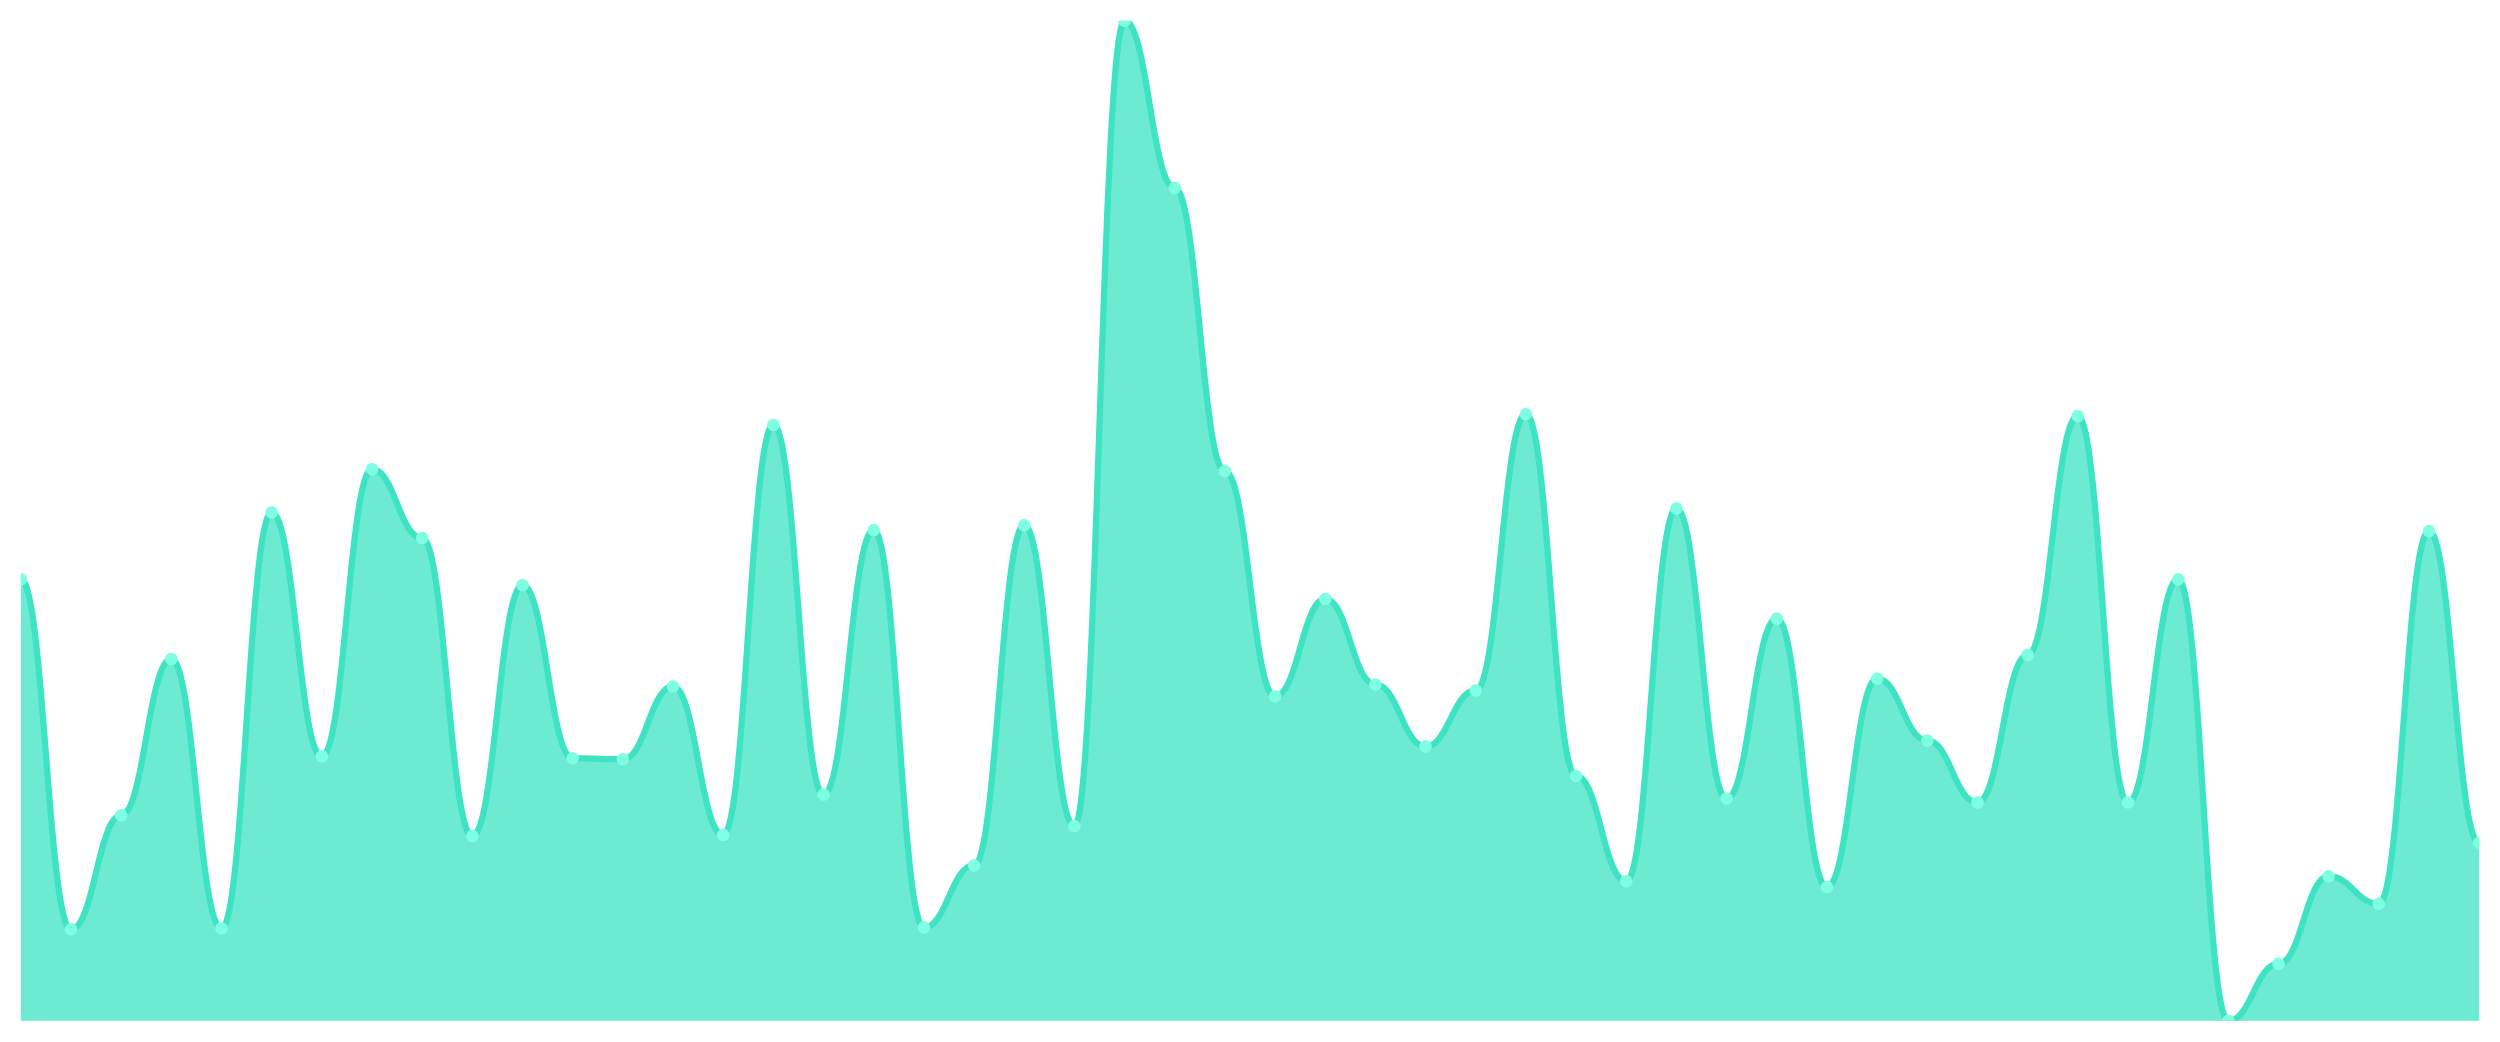
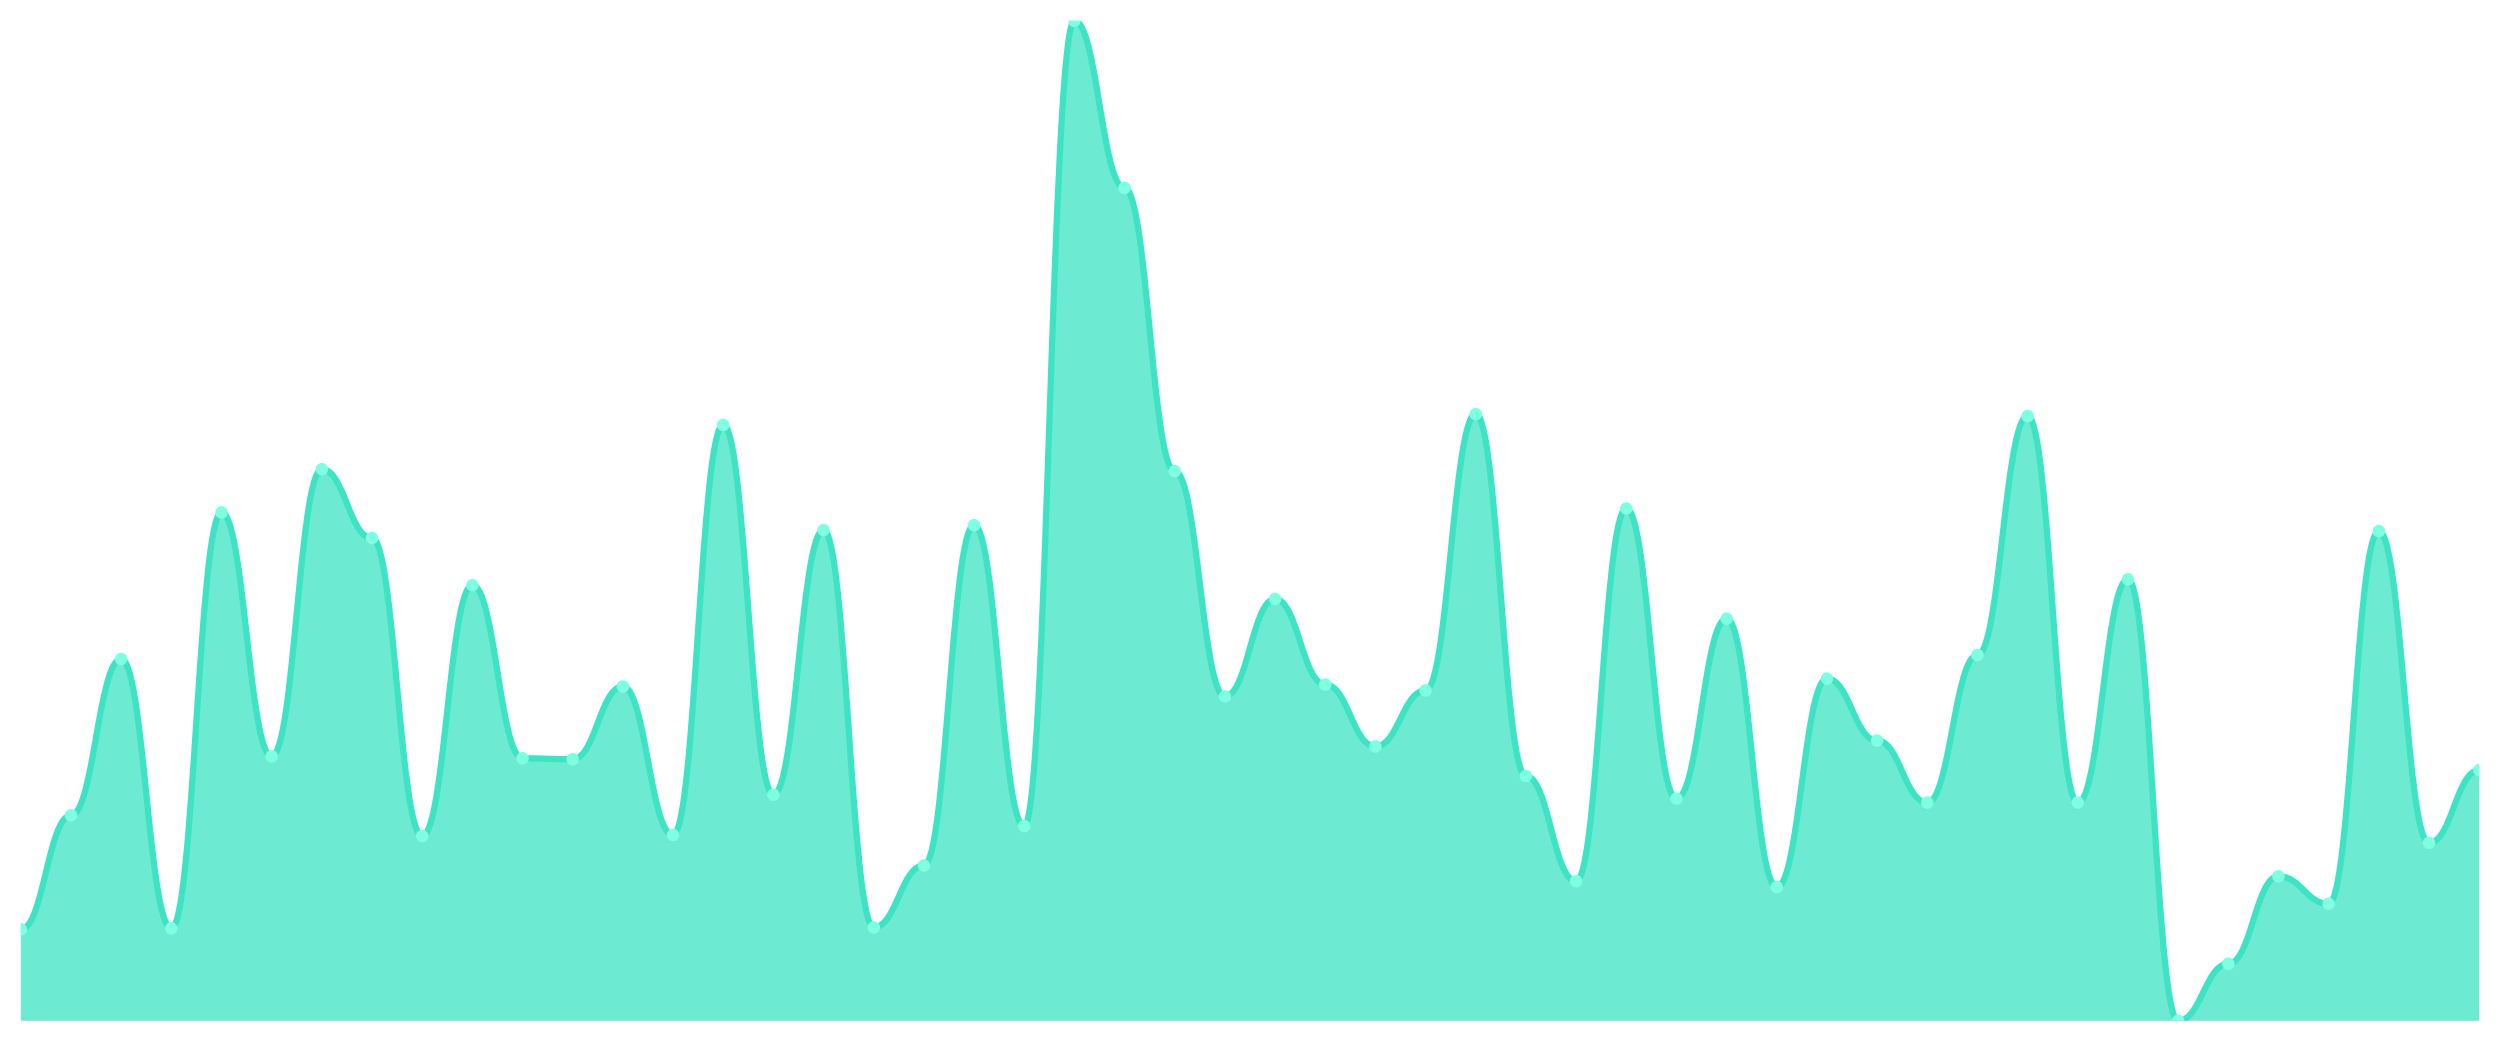
<svg xmlns="http://www.w3.org/2000/svg" viewBox="0 0 1200 500" width="1200" height="500">
  <defs>
    <clipPath id="c">
      <rect x="10" y="10" width="1180" height="480" />
    </clipPath>
  </defs>
  <rect width="1200" height="500" fill="none" />
  <g clip-path="url(#c)">
-     <path d="M 10,490 L 10,278.083 C 20.837,278.083 23.245,446.106 34.082,446.106 C 44.918,446.106 47.327,391.357 58.163,391.357 C 69,391.357 71.408,316.313 82.245,316.313 C 93.082,316.313 95.49,445.634 106.327,445.634 C 117.163,445.634 119.571,245.988 130.408,245.988 C 141.245,245.988 143.653,363.038 154.49,363.038 C 165.327,363.038 167.735,225.221 178.571,225.221 C 189.408,225.221 191.816,258.26 202.653,258.26 C 213.49,258.26 215.898,401.268 226.735,401.268 C 237.571,401.268 239.98,280.914 250.816,280.914 C 261.653,280.914 264.061,363.982 274.898,363.982 C 285.735,363.982 288.143,364.454 298.98,364.454 C 309.816,364.454 312.224,329.528 323.061,329.528 C 333.898,329.528 336.306,400.796 347.143,400.796 C 357.98,400.796 360.388,203.982 371.224,203.982 C 382.061,203.982 384.469,381.445 395.306,381.445 C 406.143,381.445 408.551,254.484 419.388,254.484 C 430.224,254.484 432.633,445.162 443.469,445.162 C 454.306,445.162 456.714,415.428 467.551,415.428 C 478.388,415.428 480.796,252.124 491.633,252.124 C 502.469,252.124 504.878,396.549 515.714,396.549 C 526.551,396.549 528.959,10 539.796,10 C 550.633,10 553.041,90.236 563.878,90.236 C 574.714,90.236 577.122,226.165 587.959,226.165 C 598.796,226.165 601.204,334.248 612.041,334.248 C 622.878,334.248 625.286,287.522 636.122,287.522 C 646.959,287.522 649.367,328.584 660.204,328.584 C 671.041,328.584 673.449,358.319 684.286,358.319 C 695.122,358.319 697.531,331.416 708.367,331.416 C 719.204,331.416 721.612,198.791 732.449,198.791 C 743.286,198.791 745.694,372.478 756.531,372.478 C 767.367,372.478 769.776,422.979 780.612,422.979 C 791.449,422.979 793.857,244.1 804.694,244.1 C 815.531,244.1 817.939,383.333 828.776,383.333 C 839.612,383.333 842.02,296.962 852.857,296.962 C 863.694,296.962 866.102,425.811 876.939,425.811 C 887.776,425.811 890.184,325.752 901.02,325.752 C 911.857,325.752 914.265,355.487 925.102,355.487 C 935.939,355.487 938.347,385.221 949.184,385.221 C 960.02,385.221 962.429,314.425 973.265,314.425 C 984.102,314.425 986.51,199.735 997.347,199.735 C 1008.184,199.735 1010.592,385.221 1021.429,385.221 C 1032.265,385.221 1034.673,278.083 1045.51,278.083 C 1056.347,278.083 1058.755,490 1069.592,490 C 1080.429,490 1082.837,462.625 1093.673,462.625 C 1104.51,462.625 1106.918,420.619 1117.755,420.619 C 1128.592,420.619 1131,433.835 1141.837,433.835 C 1152.673,433.835 1155.082,254.956 1165.918,254.956 C 1176.755,254.956 1179.163,404.572 1190,404.572 L 1190,490 Z" fill="rgba(61,227,195,0.75)" />
-     <path d="M 10,278.083 C 20.837,278.083 23.245,446.106 34.082,446.106 C 44.918,446.106 47.327,391.357 58.163,391.357 C 69,391.357 71.408,316.313 82.245,316.313 C 93.082,316.313 95.49,445.634 106.327,445.634 C 117.163,445.634 119.571,245.988 130.408,245.988 C 141.245,245.988 143.653,363.038 154.49,363.038 C 165.327,363.038 167.735,225.221 178.571,225.221 C 189.408,225.221 191.816,258.26 202.653,258.26 C 213.49,258.26 215.898,401.268 226.735,401.268 C 237.571,401.268 239.98,280.914 250.816,280.914 C 261.653,280.914 264.061,363.982 274.898,363.982 C 285.735,363.982 288.143,364.454 298.98,364.454 C 309.816,364.454 312.224,329.528 323.061,329.528 C 333.898,329.528 336.306,400.796 347.143,400.796 C 357.98,400.796 360.388,203.982 371.224,203.982 C 382.061,203.982 384.469,381.445 395.306,381.445 C 406.143,381.445 408.551,254.484 419.388,254.484 C 430.224,254.484 432.633,445.162 443.469,445.162 C 454.306,445.162 456.714,415.428 467.551,415.428 C 478.388,415.428 480.796,252.124 491.633,252.124 C 502.469,252.124 504.878,396.549 515.714,396.549 C 526.551,396.549 528.959,10 539.796,10 C 550.633,10 553.041,90.236 563.878,90.236 C 574.714,90.236 577.122,226.165 587.959,226.165 C 598.796,226.165 601.204,334.248 612.041,334.248 C 622.878,334.248 625.286,287.522 636.122,287.522 C 646.959,287.522 649.367,328.584 660.204,328.584 C 671.041,328.584 673.449,358.319 684.286,358.319 C 695.122,358.319 697.531,331.416 708.367,331.416 C 719.204,331.416 721.612,198.791 732.449,198.791 C 743.286,198.791 745.694,372.478 756.531,372.478 C 767.367,372.478 769.776,422.979 780.612,422.979 C 791.449,422.979 793.857,244.1 804.694,244.1 C 815.531,244.1 817.939,383.333 828.776,383.333 C 839.612,383.333 842.02,296.962 852.857,296.962 C 863.694,296.962 866.102,425.811 876.939,425.811 C 887.776,425.811 890.184,325.752 901.02,325.752 C 911.857,325.752 914.265,355.487 925.102,355.487 C 935.939,355.487 938.347,385.221 949.184,385.221 C 960.02,385.221 962.429,314.425 973.265,314.425 C 984.102,314.425 986.51,199.735 997.347,199.735 C 1008.184,199.735 1010.592,385.221 1021.429,385.221 C 1032.265,385.221 1034.673,278.083 1045.51,278.083 C 1056.347,278.083 1058.755,490 1069.592,490 C 1080.429,490 1082.837,462.625 1093.673,462.625 C 1104.51,462.625 1106.918,420.619 1117.755,420.619 C 1128.592,420.619 1131,433.835 1141.837,433.835 C 1152.673,433.835 1155.082,254.956 1165.918,254.956 C 1176.755,254.956 1179.163,404.572 1190,404.572" fill="none" stroke="#3de3c3" stroke-width="3" stroke-linecap="round" stroke-linejoin="round" />
-     <circle cx="10" cy="278.083" r="3" fill="#7fffe1" />
-     <circle cx="34.082" cy="446.106" r="3" fill="#7fffe1" />
-     <circle cx="58.163" cy="391.357" r="3" fill="#7fffe1" />
-     <circle cx="82.245" cy="316.313" r="3" fill="#7fffe1" />
-     <circle cx="106.327" cy="445.634" r="3" fill="#7fffe1" />
-     <circle cx="130.408" cy="245.988" r="3" fill="#7fffe1" />
-     <circle cx="154.49" cy="363.038" r="3" fill="#7fffe1" />
-     <circle cx="178.571" cy="225.221" r="3" fill="#7fffe1" />
-     <circle cx="202.653" cy="258.26" r="3" fill="#7fffe1" />
-     <circle cx="226.735" cy="401.268" r="3" fill="#7fffe1" />
-     <circle cx="250.816" cy="280.914" r="3" fill="#7fffe1" />
-     <circle cx="274.898" cy="363.982" r="3" fill="#7fffe1" />
-     <circle cx="298.98" cy="364.454" r="3" fill="#7fffe1" />
-     <circle cx="323.061" cy="329.528" r="3" fill="#7fffe1" />
-     <circle cx="347.143" cy="400.796" r="3" fill="#7fffe1" />
-     <circle cx="371.224" cy="203.982" r="3" fill="#7fffe1" />
-     <circle cx="395.306" cy="381.445" r="3" fill="#7fffe1" />
-     <circle cx="419.388" cy="254.484" r="3" fill="#7fffe1" />
-     <circle cx="443.469" cy="445.162" r="3" fill="#7fffe1" />
-     <circle cx="467.551" cy="415.428" r="3" fill="#7fffe1" />
-     <circle cx="491.633" cy="252.124" r="3" fill="#7fffe1" />
-     <circle cx="515.714" cy="396.549" r="3" fill="#7fffe1" />
-     <circle cx="539.796" cy="10" r="3" fill="#7fffe1" />
-     <circle cx="563.878" cy="90.236" r="3" fill="#7fffe1" />
-     <circle cx="587.959" cy="226.165" r="3" fill="#7fffe1" />
-     <circle cx="612.041" cy="334.248" r="3" fill="#7fffe1" />
-     <circle cx="636.122" cy="287.522" r="3" fill="#7fffe1" />
-     <circle cx="660.204" cy="328.584" r="3" fill="#7fffe1" />
-     <circle cx="684.286" cy="358.319" r="3" fill="#7fffe1" />
-     <circle cx="708.367" cy="331.416" r="3" fill="#7fffe1" />
-     <circle cx="732.449" cy="198.791" r="3" fill="#7fffe1" />
-     <circle cx="756.531" cy="372.478" r="3" fill="#7fffe1" />
-     <circle cx="780.612" cy="422.979" r="3" fill="#7fffe1" />
-     <circle cx="804.694" cy="244.1" r="3" fill="#7fffe1" />
-     <circle cx="828.776" cy="383.333" r="3" fill="#7fffe1" />
-     <circle cx="852.857" cy="296.962" r="3" fill="#7fffe1" />
-     <circle cx="876.939" cy="425.811" r="3" fill="#7fffe1" />
-     <circle cx="901.02" cy="325.752" r="3" fill="#7fffe1" />
-     <circle cx="925.102" cy="355.487" r="3" fill="#7fffe1" />
-     <circle cx="949.184" cy="385.221" r="3" fill="#7fffe1" />
-     <circle cx="973.265" cy="314.425" r="3" fill="#7fffe1" />
-     <circle cx="997.347" cy="199.735" r="3" fill="#7fffe1" />
-     <circle cx="1021.429" cy="385.221" r="3" fill="#7fffe1" />
-     <circle cx="1045.51" cy="278.083" r="3" fill="#7fffe1" />
-     <circle cx="1069.592" cy="490" r="3" fill="#7fffe1" />
-     <circle cx="1093.673" cy="462.625" r="3" fill="#7fffe1" />
-     <circle cx="1117.755" cy="420.619" r="3" fill="#7fffe1" />
-     <circle cx="1141.837" cy="433.835" r="3" fill="#7fffe1" />
-     <circle cx="1165.918" cy="254.956" r="3" fill="#7fffe1" />
-     <circle cx="1190" cy="404.572" r="3" fill="#7fffe1" />
+     <path d="M 10,490 L 10,446.106 C 20.837,446.106 23.245,391.357 34.082,391.357 C 44.918,391.357 47.327,316.313 58.163,316.313 C 69,316.313 71.408,445.634 82.245,445.634 C 93.082,445.634 95.49,245.988 106.327,245.988 C 117.163,245.988 119.571,363.038 130.408,363.038 C 141.245,363.038 143.653,225.221 154.49,225.221 C 165.327,225.221 167.735,258.26 178.571,258.26 C 189.408,258.26 191.816,401.268 202.653,401.268 C 213.49,401.268 215.898,280.914 226.735,280.914 C 237.571,280.914 239.98,363.982 250.816,363.982 C 261.653,363.982 264.061,364.454 274.898,364.454 C 285.735,364.454 288.143,329.528 298.98,329.528 C 309.816,329.528 312.224,400.796 323.061,400.796 C 333.898,400.796 336.306,203.982 347.143,203.982 C 357.98,203.982 360.388,381.445 371.224,381.445 C 382.061,381.445 384.469,254.484 395.306,254.484 C 406.143,254.484 408.551,445.162 419.388,445.162 C 430.224,445.162 432.633,415.428 443.469,415.428 C 454.306,415.428 456.714,252.124 467.551,252.124 C 478.388,252.124 480.796,396.549 491.633,396.549 C 502.469,396.549 504.878,10 515.714,10 C 526.551,10 528.959,90.236 539.796,90.236 C 550.633,90.236 553.041,226.165 563.878,226.165 C 574.714,226.165 577.122,334.248 587.959,334.248 C 598.796,334.248 601.204,287.522 612.041,287.522 C 622.878,287.522 625.286,328.584 636.122,328.584 C 646.959,328.584 649.367,358.319 660.204,358.319 C 671.041,358.319 673.449,331.416 684.286,331.416 C 695.122,331.416 697.531,198.791 708.367,198.791 C 719.204,198.791 721.612,372.478 732.449,372.478 C 743.286,372.478 745.694,422.979 756.531,422.979 C 767.367,422.979 769.776,244.1 780.612,244.1 C 791.449,244.1 793.857,383.333 804.694,383.333 C 815.531,383.333 817.939,296.962 828.776,296.962 C 839.612,296.962 842.02,425.811 852.857,425.811 C 863.694,425.811 866.102,325.752 876.939,325.752 C 887.776,325.752 890.184,355.487 901.02,355.487 C 911.857,355.487 914.265,385.221 925.102,385.221 C 935.939,385.221 938.347,314.425 949.184,314.425 C 960.02,314.425 962.429,199.735 973.265,199.735 C 984.102,199.735 986.51,385.221 997.347,385.221 C 1008.184,385.221 1010.592,278.083 1021.429,278.083 C 1032.265,278.083 1034.673,490 1045.51,490 C 1056.347,490 1058.755,462.625 1069.592,462.625 C 1080.429,462.625 1082.837,420.619 1093.673,420.619 C 1104.51,420.619 1106.918,433.835 1117.755,433.835 C 1128.592,433.835 1131,254.956 1141.837,254.956 C 1152.673,254.956 1155.082,404.572 1165.918,404.572 C 1176.755,404.572 1179.163,369.646 1190,369.646 L 1190,490 Z" fill="rgba(61,227,195,0.75)" />
+     <path d="M 10,446.106 C 20.837,446.106 23.245,391.357 34.082,391.357 C 44.918,391.357 47.327,316.313 58.163,316.313 C 69,316.313 71.408,445.634 82.245,445.634 C 93.082,445.634 95.49,245.988 106.327,245.988 C 117.163,245.988 119.571,363.038 130.408,363.038 C 141.245,363.038 143.653,225.221 154.49,225.221 C 165.327,225.221 167.735,258.26 178.571,258.26 C 189.408,258.26 191.816,401.268 202.653,401.268 C 213.49,401.268 215.898,280.914 226.735,280.914 C 237.571,280.914 239.98,363.982 250.816,363.982 C 261.653,363.982 264.061,364.454 274.898,364.454 C 285.735,364.454 288.143,329.528 298.98,329.528 C 309.816,329.528 312.224,400.796 323.061,400.796 C 333.898,400.796 336.306,203.982 347.143,203.982 C 357.98,203.982 360.388,381.445 371.224,381.445 C 382.061,381.445 384.469,254.484 395.306,254.484 C 406.143,254.484 408.551,445.162 419.388,445.162 C 430.224,445.162 432.633,415.428 443.469,415.428 C 454.306,415.428 456.714,252.124 467.551,252.124 C 478.388,252.124 480.796,396.549 491.633,396.549 C 502.469,396.549 504.878,10 515.714,10 C 526.551,10 528.959,90.236 539.796,90.236 C 550.633,90.236 553.041,226.165 563.878,226.165 C 574.714,226.165 577.122,334.248 587.959,334.248 C 598.796,334.248 601.204,287.522 612.041,287.522 C 622.878,287.522 625.286,328.584 636.122,328.584 C 646.959,328.584 649.367,358.319 660.204,358.319 C 671.041,358.319 673.449,331.416 684.286,331.416 C 695.122,331.416 697.531,198.791 708.367,198.791 C 719.204,198.791 721.612,372.478 732.449,372.478 C 743.286,372.478 745.694,422.979 756.531,422.979 C 767.367,422.979 769.776,244.1 780.612,244.1 C 791.449,244.1 793.857,383.333 804.694,383.333 C 815.531,383.333 817.939,296.962 828.776,296.962 C 839.612,296.962 842.02,425.811 852.857,425.811 C 863.694,425.811 866.102,325.752 876.939,325.752 C 887.776,325.752 890.184,355.487 901.02,355.487 C 911.857,355.487 914.265,385.221 925.102,385.221 C 935.939,385.221 938.347,314.425 949.184,314.425 C 960.02,314.425 962.429,199.735 973.265,199.735 C 984.102,199.735 986.51,385.221 997.347,385.221 C 1008.184,385.221 1010.592,278.083 1021.429,278.083 C 1032.265,278.083 1034.673,490 1045.51,490 C 1056.347,490 1058.755,462.625 1069.592,462.625 C 1080.429,462.625 1082.837,420.619 1093.673,420.619 C 1104.51,420.619 1106.918,433.835 1117.755,433.835 C 1128.592,433.835 1131,254.956 1141.837,254.956 C 1152.673,254.956 1155.082,404.572 1165.918,404.572 C 1176.755,404.572 1179.163,369.646 1190,369.646" fill="none" stroke="#3de3c3" stroke-width="3" stroke-linecap="round" stroke-linejoin="round" />
+     <circle cx="10" cy="446.106" r="3" fill="#7fffe1" />
+     <circle cx="34.082" cy="391.357" r="3" fill="#7fffe1" />
+     <circle cx="58.163" cy="316.313" r="3" fill="#7fffe1" />
+     <circle cx="82.245" cy="445.634" r="3" fill="#7fffe1" />
+     <circle cx="106.327" cy="245.988" r="3" fill="#7fffe1" />
+     <circle cx="130.408" cy="363.038" r="3" fill="#7fffe1" />
+     <circle cx="154.49" cy="225.221" r="3" fill="#7fffe1" />
+     <circle cx="178.571" cy="258.26" r="3" fill="#7fffe1" />
+     <circle cx="202.653" cy="401.268" r="3" fill="#7fffe1" />
+     <circle cx="226.735" cy="280.914" r="3" fill="#7fffe1" />
+     <circle cx="250.816" cy="363.982" r="3" fill="#7fffe1" />
+     <circle cx="274.898" cy="364.454" r="3" fill="#7fffe1" />
+     <circle cx="298.98" cy="329.528" r="3" fill="#7fffe1" />
+     <circle cx="323.061" cy="400.796" r="3" fill="#7fffe1" />
+     <circle cx="347.143" cy="203.982" r="3" fill="#7fffe1" />
+     <circle cx="371.224" cy="381.445" r="3" fill="#7fffe1" />
+     <circle cx="395.306" cy="254.484" r="3" fill="#7fffe1" />
+     <circle cx="419.388" cy="445.162" r="3" fill="#7fffe1" />
+     <circle cx="443.469" cy="415.428" r="3" fill="#7fffe1" />
+     <circle cx="467.551" cy="252.124" r="3" fill="#7fffe1" />
+     <circle cx="491.633" cy="396.549" r="3" fill="#7fffe1" />
+     <circle cx="515.714" cy="10" r="3" fill="#7fffe1" />
+     <circle cx="539.796" cy="90.236" r="3" fill="#7fffe1" />
+     <circle cx="563.878" cy="226.165" r="3" fill="#7fffe1" />
+     <circle cx="587.959" cy="334.248" r="3" fill="#7fffe1" />
+     <circle cx="612.041" cy="287.522" r="3" fill="#7fffe1" />
+     <circle cx="636.122" cy="328.584" r="3" fill="#7fffe1" />
+     <circle cx="660.204" cy="358.319" r="3" fill="#7fffe1" />
+     <circle cx="684.286" cy="331.416" r="3" fill="#7fffe1" />
+     <circle cx="708.367" cy="198.791" r="3" fill="#7fffe1" />
+     <circle cx="732.449" cy="372.478" r="3" fill="#7fffe1" />
+     <circle cx="756.531" cy="422.979" r="3" fill="#7fffe1" />
+     <circle cx="780.612" cy="244.1" r="3" fill="#7fffe1" />
+     <circle cx="804.694" cy="383.333" r="3" fill="#7fffe1" />
+     <circle cx="828.776" cy="296.962" r="3" fill="#7fffe1" />
+     <circle cx="852.857" cy="425.811" r="3" fill="#7fffe1" />
+     <circle cx="876.939" cy="325.752" r="3" fill="#7fffe1" />
+     <circle cx="901.02" cy="355.487" r="3" fill="#7fffe1" />
+     <circle cx="925.102" cy="385.221" r="3" fill="#7fffe1" />
+     <circle cx="949.184" cy="314.425" r="3" fill="#7fffe1" />
+     <circle cx="973.265" cy="199.735" r="3" fill="#7fffe1" />
+     <circle cx="997.347" cy="385.221" r="3" fill="#7fffe1" />
+     <circle cx="1021.429" cy="278.083" r="3" fill="#7fffe1" />
+     <circle cx="1045.51" cy="490" r="3" fill="#7fffe1" />
+     <circle cx="1069.592" cy="462.625" r="3" fill="#7fffe1" />
+     <circle cx="1093.673" cy="420.619" r="3" fill="#7fffe1" />
+     <circle cx="1117.755" cy="433.835" r="3" fill="#7fffe1" />
+     <circle cx="1141.837" cy="254.956" r="3" fill="#7fffe1" />
+     <circle cx="1165.918" cy="404.572" r="3" fill="#7fffe1" />
+     <circle cx="1190" cy="369.646" r="3" fill="#7fffe1" />
  </g>
</svg>
